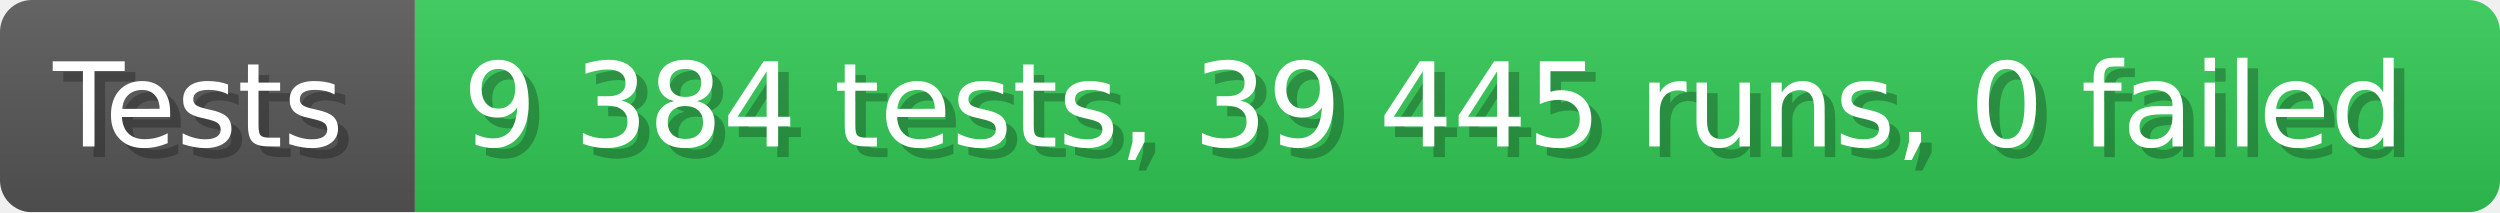
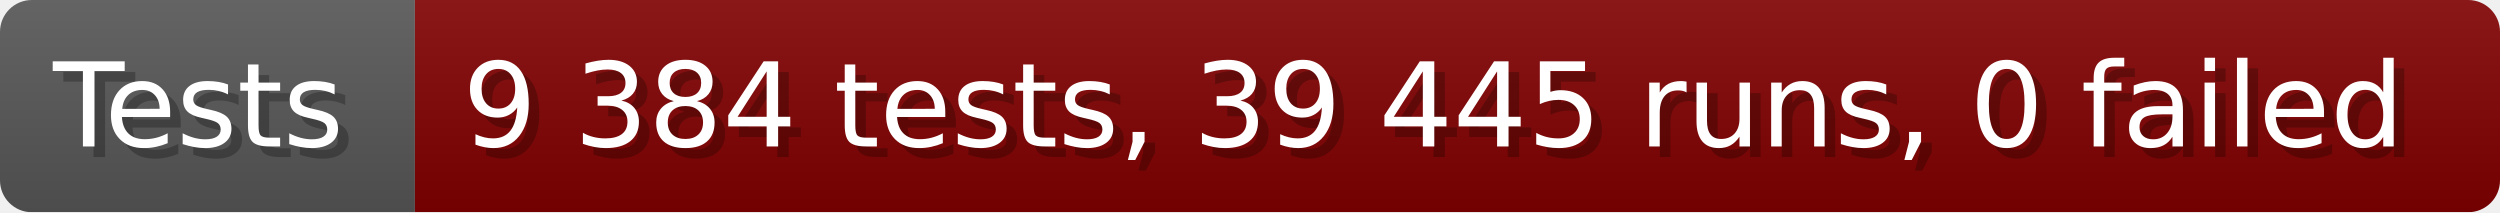
<svg xmlns="http://www.w3.org/2000/svg" width="235.6" height="20" viewBox="0 0 2356 200" role="img" aria-label="Tests: 9 384 tests, 39 445 runs, 0 failed">
  <linearGradient id="a" x2="0" y2="100%">
    <stop offset="0" stop-opacity=".1" stop-color="#EEE" />
    <stop offset="1" stop-opacity=".1" />
  </linearGradient>
  <mask id="m">
    <rect width="2356" height="200" rx="30" fill="#FFF" />
  </mask>
  <g mask="url(#m)">
    <rect width="391" height="200" fill="#555" />
-     <rect width="1965" height="200" fill="#31c653" x="391" />
+     <rect width="1965" height="200" fill="#800000" x="391" />
    <rect width="2356" height="200" fill="url(#a)" />
  </g>
  <g aria-hidden="true" fill="#fff" text-anchor="start" font-family="Verdana,DejaVu Sans,sans-serif" font-size="110">
    <text x="60" y="148" textLength="291" fill="#000" opacity="0.25">Tests</text>
    <text x="50" y="138" textLength="291">Tests</text>
    <text x="446" y="148" textLength="1865" fill="#000" opacity="0.25">9 384 tests, 39 445 runs, 0 failed</text>
    <text x="436" y="138" textLength="1865">9 384 tests, 39 445 runs, 0 failed</text>
  </g>
</svg>
